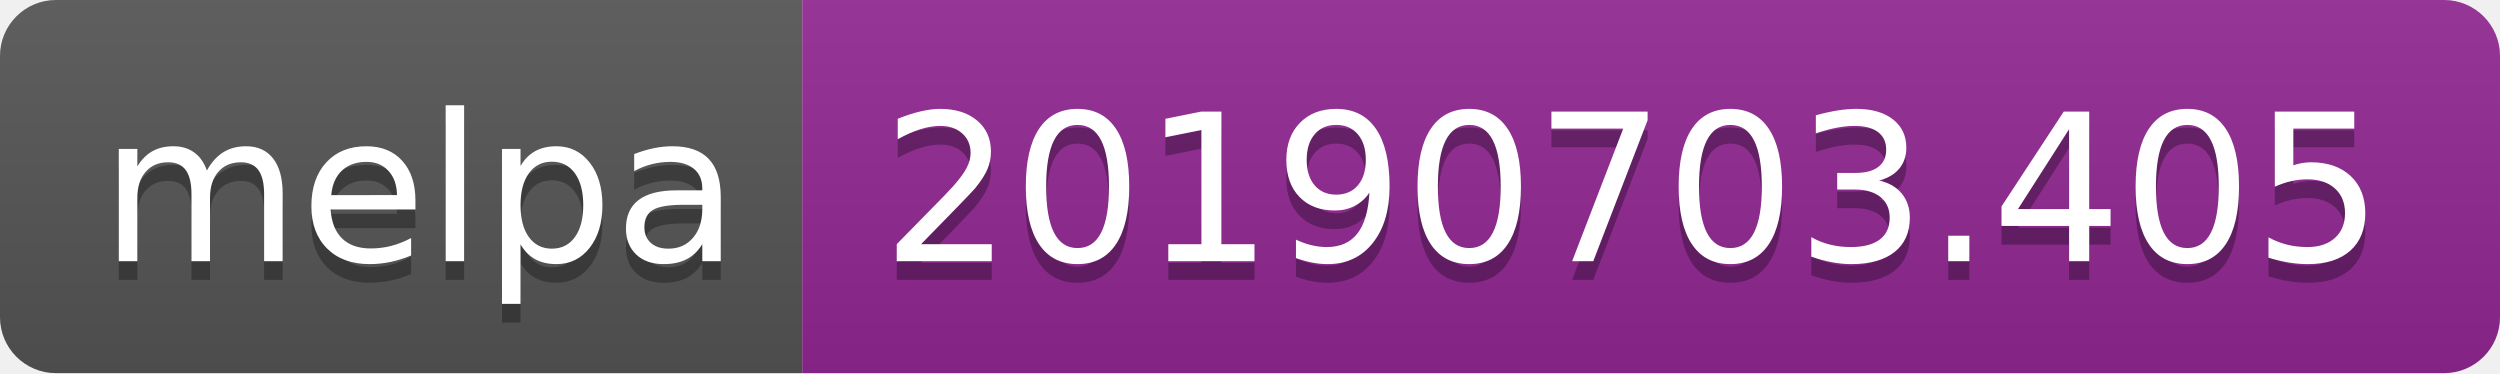
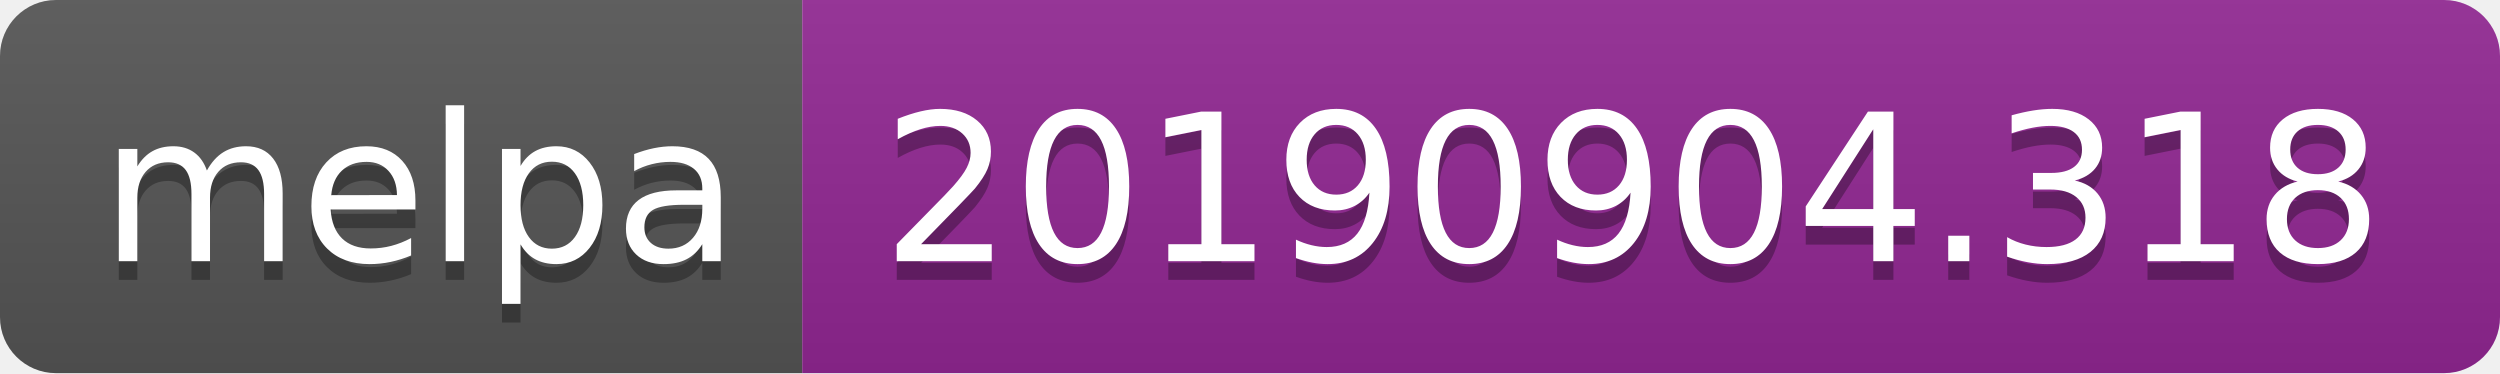
<svg xmlns="http://www.w3.org/2000/svg" width="134" height="20">
  <linearGradient id="b" x2="0" y2="100%">
    <stop offset="0" stop-color="#bbb" stop-opacity=".1" />
    <stop offset="1" stop-opacity=".1" />
  </linearGradient>
  <clipPath id="a">
    <rect width="134" height="20" rx="3" fill="#fff" />
  </clipPath>
  <g clip-path="url(#a)">
    <path fill="#555" d="M0 0h43v20H0z" />
    <path fill="#922793" d="M43 0h91v20H43z" />
    <path fill="url(#b)" d="M0 0h134v20H0z" />
  </g>
  <g fill="#fff" text-anchor="middle" font-family="DejaVu Sans,Verdana,Geneva,sans-serif" font-size="110">
    <text x="225" y="150" fill="#010101" fill-opacity=".3" transform="scale(.1)" textLength="330">melpa</text>
    <text x="225" y="140" transform="scale(.1)" textLength="330">melpa</text>
-     <text x="875" y="150" fill="#010101" fill-opacity=".3" transform="scale(.1)" textLength="810">20190703.405</text>
-     <text x="875" y="140" transform="scale(.1)" textLength="810">20190703.405</text>
+     <text x="875" y="150" fill="#010101" fill-opacity=".3" transform="scale(.1)" textLength="810">20190904.318</text>
+     <text x="875" y="140" transform="scale(.1)" textLength="810">20190904.318</text>
  </g>
</svg>
